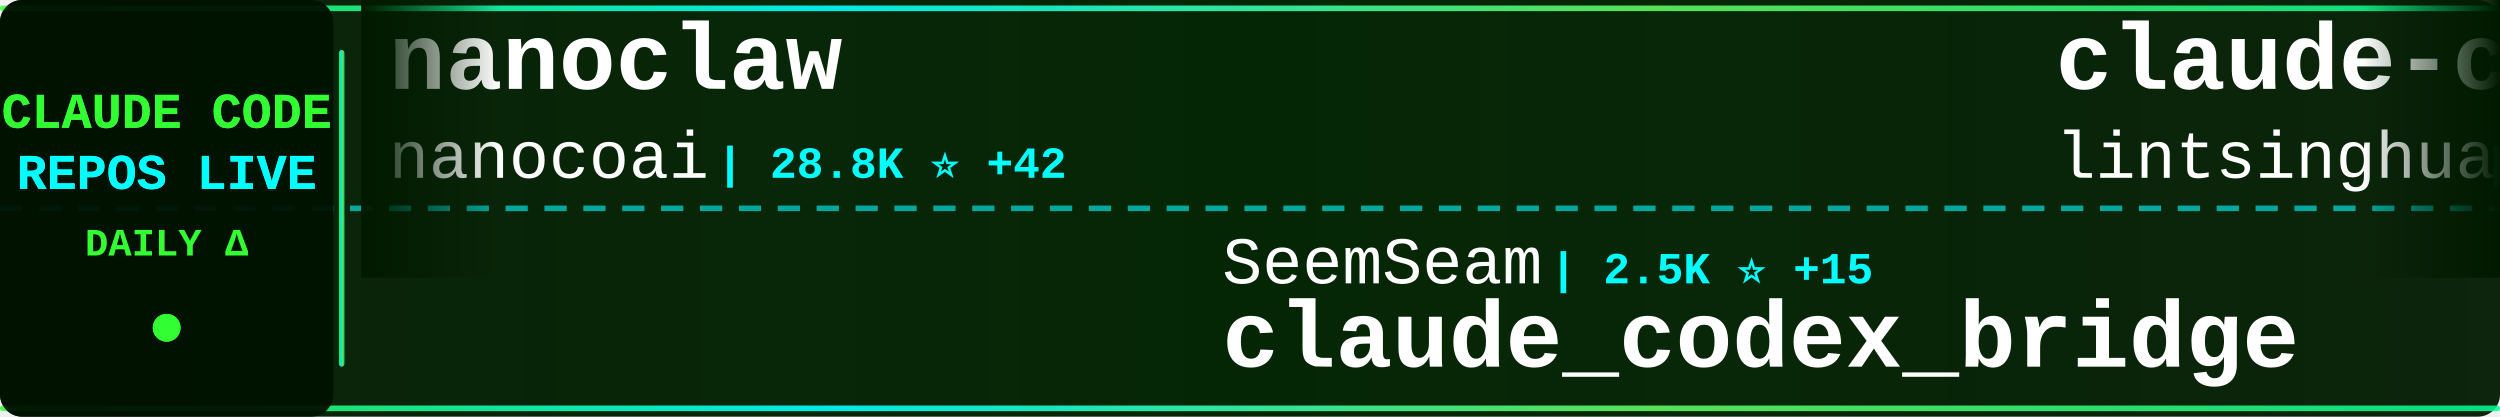
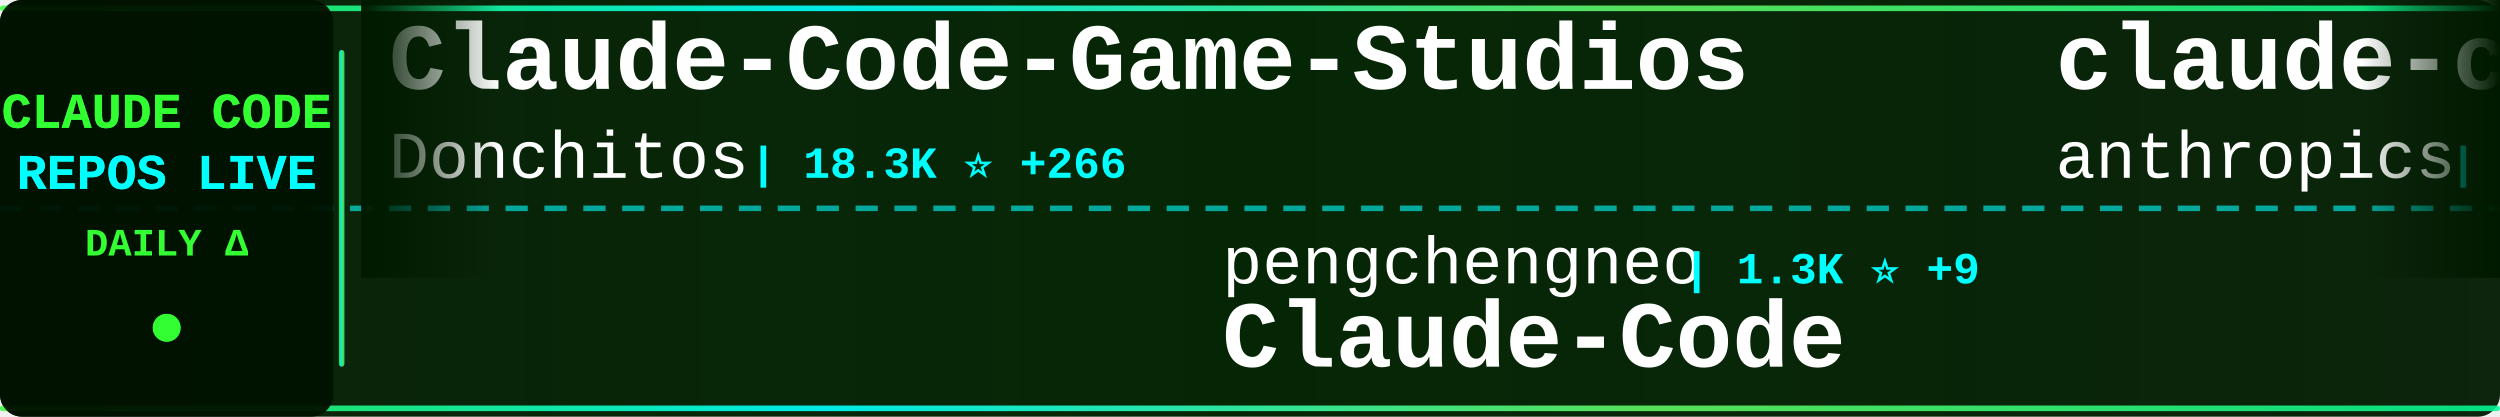
<svg xmlns="http://www.w3.org/2000/svg" width="900" height="150">
  <defs>
    <linearGradient id="tickerBg" x1="0%" y1="0%" x2="100%" y2="0%">
      <stop offset="0%" style="stop-color:#001a00;stop-opacity:0.95" />
      <stop offset="50%" style="stop-color:#002200;stop-opacity:0.98" />
      <stop offset="100%" style="stop-color:#001a00;stop-opacity:0.95" />
    </linearGradient>
    <linearGradient id="borderGrad" x1="0%" y1="0%" x2="100%" y2="0%">
      <stop offset="0%" style="stop-color:#33ff33;stop-opacity:0.85">
        <animate attributeName="stop-opacity" values="0.85;1;0.85" dur="2s" repeatCount="indefinite" />
      </stop>
      <stop offset="33%" style="stop-color:#00ffff;stop-opacity:0.9">
        <animate attributeName="stop-opacity" values="0.9;1;0.9" dur="2.2s" repeatCount="indefinite" />
      </stop>
      <stop offset="66%" style="stop-color:#66ff66;stop-opacity:0.85">
        <animate attributeName="stop-opacity" values="0.85;1;0.85" dur="1.8s" repeatCount="indefinite" />
      </stop>
      <stop offset="100%" style="stop-color:#00ff99;stop-opacity:0.85">
        <animate attributeName="stop-opacity" values="0.85;1;0.85" dur="2s" repeatCount="indefinite" />
      </stop>
    </linearGradient>
    <filter id="textGlow">
      <feGaussianBlur stdDeviation="0.1" result="coloredBlur" />
      <feMerge>
        <feMergeNode in="coloredBlur" />
        <feMergeNode in="SourceGraphic" />
      </feMerge>
    </filter>
    <filter id="metricGlow">
      <feGaussianBlur stdDeviation="0.2" result="coloredBlur" />
      <feMerge>
        <feMergeNode in="coloredBlur" />
        <feMergeNode in="SourceGraphic" />
      </feMerge>
    </filter>
    <linearGradient id="leftFade" x1="0%" y1="0%" x2="100%" y2="0%">
      <stop offset="0%" style="stop-color:#001a00;stop-opacity:1" />
      <stop offset="100%" style="stop-color:#001a00;stop-opacity:0" />
    </linearGradient>
    <linearGradient id="rightFade" x1="0%" y1="0%" x2="100%" y2="0%">
      <stop offset="0%" style="stop-color:#001a00;stop-opacity:0" />
      <stop offset="100%" style="stop-color:#001a00;stop-opacity:1" />
    </linearGradient>
  </defs>
  <rect width="900" height="150" fill="url(#tickerBg)" rx="8" />
  <rect x="0" y="2" width="900" height="2" fill="url(#borderGrad)" rx="1" />
  <rect x="0" y="146" width="900" height="2" fill="url(#borderGrad)" rx="1" />
  <line x1="0" y1="75" x2="900" y2="75" stroke="#00ffff" stroke-width="2" stroke-dasharray="8 6" opacity="0.6" />
  <rect x="0" y="0" width="120" height="150" fill="#001100" opacity="0.95" rx="8" />
  <text x="60" y="46" font-family="'Courier New', monospace" font-size="18" font-weight="bold" fill="#33ff33" text-anchor="middle" filter="url(#textGlow)">
    CLAUDE CODE
  </text>
  <text x="60" y="68" font-family="'Courier New', monospace" font-size="18" font-weight="bold" fill="#00ffff" text-anchor="middle" filter="url(#textGlow)">
    REPOS LIVE
  </text>
  <text x="60" y="92" font-family="'Courier New', monospace" font-size="14" font-weight="bold" fill="#33ff33" text-anchor="middle">
    DAILY Δ
  </text>
  <circle cx="60" cy="118" r="5" fill="#33ff33" filter="url(#metricGlow)">
    <animate attributeName="r" values="4;6;4" dur="1.5s" repeatCount="indefinite" />
    <animate attributeName="opacity" values="0.6;1;0.6" dur="1.5s" repeatCount="indefinite" />
  </circle>
  <rect x="122" y="18" width="2" height="114" fill="url(#borderGrad)" rx="1" />
  <clipPath id="tickerClip">
    <rect x="130" y="0" width="770" height="150" />
  </clipPath>
  <g clip-path="url(#tickerClip)">
    <g id="tickerItems">
      <animateTransform attributeName="transform" attributeType="XML" type="translate" from="0 0" to="-3000 0" dur="54s" repeatCount="indefinite" />
      <g transform="translate(0, 0)">
-         <text x="140" y="32" font-family="'Courier New', monospace" font-size="34" font-weight="bold" fill="#ffffff">nanoclaw</text>
-         <text x="140" y="64" font-family="'Courier New', monospace" font-size="24" font-weight="normal" fill="#ffffff" opacity="1.0">nanocoai</text>
-         <text x="258" y="64" font-family="'Courier New', monospace" font-size="16" font-weight="bold" fill="#00ffff"> | 28.8K ⭐ +42</text>
+         <text x="140" y="32" font-family="'Courier New', monospace" font-size="34" font-weight="bold" fill="#ffffff">Claude-Code-Game-Studios</text>
+         <text x="140" y="64" font-family="'Courier New', monospace" font-size="24" font-weight="normal" fill="#ffffff" opacity="1.0">Donchitos</text>
+         <text x="270" y="64" font-family="'Courier New', monospace" font-size="16" font-weight="bold" fill="#00ffff"> | 18.3K ⭐ +266</text>
      </g>
      <g transform="translate(300, 0)">
-         <text x="140" y="102" font-family="'Courier New', monospace" font-size="24" font-weight="normal" fill="#ffffff" opacity="1.0">SeemSeam</text>
-         <text x="258" y="102" font-family="'Courier New', monospace" font-size="16" font-weight="bold" fill="#00ffff"> | 2.5K ⭐ +15</text>
-         <text x="140" y="132" font-family="'Courier New', monospace" font-size="34" font-weight="bold" fill="#ffffff">claude_codex_bridge</text>
+         <text x="140" y="102" font-family="'Courier New', monospace" font-size="24" font-weight="normal" fill="#ffffff" opacity="1.0">pengchengneo</text>
+         <text x="306" y="102" font-family="'Courier New', monospace" font-size="16" font-weight="bold" fill="#00ffff"> | 1.3K ⭐ +9</text>
+         <text x="140" y="132" font-family="'Courier New', monospace" font-size="34" font-weight="bold" fill="#ffffff">Claude-Code</text>
      </g>
      <g transform="translate(600, 0)">
-         <text x="140" y="32" font-family="'Courier New', monospace" font-size="34" font-weight="bold" fill="#ffffff">claude-code-book</text>
-         <text x="140" y="64" font-family="'Courier New', monospace" font-size="24" font-weight="normal" fill="#ffffff" opacity="1.0">lintsinghua</text>
-         <text x="294" y="64" font-family="'Courier New', monospace" font-size="16" font-weight="bold" fill="#00ffff"> | 3.2K ⭐ +25</text>
+         <text x="140" y="32" font-family="'Courier New', monospace" font-size="34" font-weight="bold" fill="#ffffff">claude-code-security-rev...</text>
+         <text x="140" y="64" font-family="'Courier New', monospace" font-size="24" font-weight="normal" fill="#ffffff" opacity="1.0">anthropics</text>
+         <text x="282" y="64" font-family="'Courier New', monospace" font-size="16" font-weight="bold" fill="#00ffff"> | 4.6K ⭐ +8</text>
      </g>
      <g transform="translate(900, 0)">
-         <text x="140" y="102" font-family="'Courier New', monospace" font-size="24" font-weight="normal" fill="#ffffff" opacity="1.0">carlvellotti</text>
-         <text x="306" y="102" font-family="'Courier New', monospace" font-size="16" font-weight="bold" fill="#00ffff"> | 2.0K ⭐ +15</text>
-         <text x="140" y="132" font-family="'Courier New', monospace" font-size="34" font-weight="bold" fill="#ffffff">claude-code-pm-course</text>
+         <text x="140" y="102" font-family="'Courier New', monospace" font-size="24" font-weight="normal" fill="#ffffff" opacity="1.0">huangserva</text>
+         <text x="282" y="102" font-family="'Courier New', monospace" font-size="16" font-weight="bold" fill="#00ffff"> | 579 ⭐ +2</text>
+         <text x="140" y="132" font-family="'Courier New', monospace" font-size="34" font-weight="bold" fill="#ffffff">claude-code-cli</text>
      </g>
      <g transform="translate(1200, 0)">
-         <text x="140" y="32" font-family="'Courier New', monospace" font-size="34" font-weight="bold" fill="#ffffff">claude-code-from-scratch</text>
-         <text x="140" y="64" font-family="'Courier New', monospace" font-size="24" font-weight="normal" fill="#ffffff" opacity="1.0">Windy3f3f3f3f</text>
-         <text x="318" y="64" font-family="'Courier New', monospace" font-size="16" font-weight="bold" fill="#00ffff"> | 1.2K ⭐ +11</text>
+         <text x="140" y="32" font-family="'Courier New', monospace" font-size="34" font-weight="bold" fill="#ffffff">antigravity-awesome-skil...</text>
+         <text x="140" y="64" font-family="'Courier New', monospace" font-size="24" font-weight="normal" fill="#ffffff" opacity="1.0">sickn33</text>
+         <text x="246" y="64" font-family="'Courier New', monospace" font-size="16" font-weight="bold" fill="#00ffff"> | 37.2K ⭐ +153</text>
      </g>
      <g transform="translate(1500, 0)">
-         <text x="140" y="102" font-family="'Courier New', monospace" font-size="24" font-weight="normal" fill="#ffffff" opacity="1.0">Alishahryar1</text>
-         <text x="306" y="102" font-family="'Courier New', monospace" font-size="16" font-weight="bold" fill="#00ffff"> | 23.8K ⭐ +328</text>
-         <text x="140" y="132" font-family="'Courier New', monospace" font-size="34" font-weight="bold" fill="#ffffff">free-claude-code</text>
+         <text x="140" y="102" font-family="'Courier New', monospace" font-size="24" font-weight="normal" fill="#ffffff" opacity="1.0">repowise-dev</text>
+         <text x="306" y="102" font-family="'Courier New', monospace" font-size="16" font-weight="bold" fill="#00ffff"> | 998 ⭐ +1</text>
+         <text x="140" y="132" font-family="'Courier New', monospace" font-size="34" font-weight="bold" fill="#ffffff">claude-code-prompts</text>
      </g>
      <g transform="translate(1800, 0)">
-         <text x="140" y="32" font-family="'Courier New', monospace" font-size="34" font-weight="bold" fill="#ffffff">Claude-Code-Usage-Monito...</text>
-         <text x="140" y="64" font-family="'Courier New', monospace" font-size="24" font-weight="normal" fill="#ffffff" opacity="1.0">Maciek-roboblog</text>
-         <text x="342" y="64" font-family="'Courier New', monospace" font-size="16" font-weight="bold" fill="#00ffff"> | 8.0K ⭐ +9</text>
+         <text x="140" y="32" font-family="'Courier New', monospace" font-size="34" font-weight="bold" fill="#ffffff">claude-code-sub-agents</text>
+         <text x="140" y="64" font-family="'Courier New', monospace" font-size="24" font-weight="normal" fill="#ffffff" opacity="1.0">lst97</text>
+         <text x="222" y="64" font-family="'Courier New', monospace" font-size="16" font-weight="bold" fill="#00ffff"> | 1.6K ⭐</text>
      </g>
      <g transform="translate(2100, 0)">
-         <text x="140" y="102" font-family="'Courier New', monospace" font-size="24" font-weight="normal" fill="#ffffff" opacity="1.0">shanraisshan</text>
-         <text x="306" y="102" font-family="'Courier New', monospace" font-size="16" font-weight="bold" fill="#00ffff"> | 52.4K ⭐ +239</text>
-         <text x="140" y="132" font-family="'Courier New', monospace" font-size="34" font-weight="bold" fill="#ffffff">claude-code-best-practic...</text>
+         <text x="140" y="102" font-family="'Courier New', monospace" font-size="24" font-weight="normal" fill="#ffffff" opacity="1.0">wshobson</text>
+         <text x="258" y="102" font-family="'Courier New', monospace" font-size="16" font-weight="bold" fill="#00ffff"> | 35.2K ⭐ +82</text>
+         <text x="140" y="132" font-family="'Courier New', monospace" font-size="34" font-weight="bold" fill="#ffffff">agents</text>
      </g>
      <g transform="translate(2400, 0)">
-         <text x="140" y="32" font-family="'Courier New', monospace" font-size="34" font-weight="bold" fill="#ffffff">claude-code-tips</text>
-         <text x="140" y="64" font-family="'Courier New', monospace" font-size="24" font-weight="normal" fill="#ffffff" opacity="1.0">ykdojo</text>
-         <text x="234" y="64" font-family="'Courier New', monospace" font-size="16" font-weight="bold" fill="#00ffff"> | 8.2K ⭐ +16</text>
+         <text x="140" y="32" font-family="'Courier New', monospace" font-size="34" font-weight="bold" fill="#ffffff">free-claude-code</text>
+         <text x="140" y="64" font-family="'Courier New', monospace" font-size="24" font-weight="normal" fill="#ffffff" opacity="1.0">Alishahryar1</text>
+         <text x="306" y="64" font-family="'Courier New', monospace" font-size="16" font-weight="bold" fill="#00ffff"> | 23.8K ⭐ +329</text>
      </g>
      <g transform="translate(2700, 0)">
-         <text x="140" y="102" font-family="'Courier New', monospace" font-size="24" font-weight="normal" fill="#ffffff" opacity="1.0">liuup</text>
-         <text x="222" y="102" font-family="'Courier New', monospace" font-size="16" font-weight="bold" fill="#00ffff"> | 2.4K ⭐ +44</text>
-         <text x="140" y="132" font-family="'Courier New', monospace" font-size="34" font-weight="bold" fill="#ffffff">claude-code-analysis</text>
+         <text x="140" y="102" font-family="'Courier New', monospace" font-size="24" font-weight="normal" fill="#ffffff" opacity="1.0">777genius</text>
+         <text x="270" y="102" font-family="'Courier New', monospace" font-size="16" font-weight="bold" fill="#00ffff"> | 912 ⭐</text>
+         <text x="140" y="132" font-family="'Courier New', monospace" font-size="34" font-weight="bold" fill="#ffffff">claude-code-source-code</text>
      </g>
      <g transform="translate(3000, 0)">
-         <text x="140" y="32" font-family="'Courier New', monospace" font-size="34" font-weight="bold" fill="#ffffff">nanoclaw</text>
-         <text x="140" y="64" font-family="'Courier New', monospace" font-size="24" font-weight="normal" fill="#ffffff" opacity="1.0">nanocoai</text>
-         <text x="258" y="64" font-family="'Courier New', monospace" font-size="16" font-weight="bold" fill="#00ffff"> | 28.8K ⭐ +42</text>
+         <text x="140" y="32" font-family="'Courier New', monospace" font-size="34" font-weight="bold" fill="#ffffff">Claude-Code-Game-Studios</text>
+         <text x="140" y="64" font-family="'Courier New', monospace" font-size="24" font-weight="normal" fill="#ffffff" opacity="1.0">Donchitos</text>
+         <text x="270" y="64" font-family="'Courier New', monospace" font-size="16" font-weight="bold" fill="#00ffff"> | 18.3K ⭐ +266</text>
      </g>
      <g transform="translate(3300, 0)">
-         <text x="140" y="102" font-family="'Courier New', monospace" font-size="24" font-weight="normal" fill="#ffffff" opacity="1.0">SeemSeam</text>
-         <text x="258" y="102" font-family="'Courier New', monospace" font-size="16" font-weight="bold" fill="#00ffff"> | 2.5K ⭐ +15</text>
-         <text x="140" y="132" font-family="'Courier New', monospace" font-size="34" font-weight="bold" fill="#ffffff">claude_codex_bridge</text>
+         <text x="140" y="102" font-family="'Courier New', monospace" font-size="24" font-weight="normal" fill="#ffffff" opacity="1.0">pengchengneo</text>
+         <text x="306" y="102" font-family="'Courier New', monospace" font-size="16" font-weight="bold" fill="#00ffff"> | 1.3K ⭐ +9</text>
+         <text x="140" y="132" font-family="'Courier New', monospace" font-size="34" font-weight="bold" fill="#ffffff">Claude-Code</text>
      </g>
      <g transform="translate(3600, 0)">
-         <text x="140" y="32" font-family="'Courier New', monospace" font-size="34" font-weight="bold" fill="#ffffff">claude-code-book</text>
-         <text x="140" y="64" font-family="'Courier New', monospace" font-size="24" font-weight="normal" fill="#ffffff" opacity="1.0">lintsinghua</text>
-         <text x="294" y="64" font-family="'Courier New', monospace" font-size="16" font-weight="bold" fill="#00ffff"> | 3.2K ⭐ +25</text>
+         <text x="140" y="32" font-family="'Courier New', monospace" font-size="34" font-weight="bold" fill="#ffffff">claude-code-security-rev...</text>
+         <text x="140" y="64" font-family="'Courier New', monospace" font-size="24" font-weight="normal" fill="#ffffff" opacity="1.0">anthropics</text>
+         <text x="282" y="64" font-family="'Courier New', monospace" font-size="16" font-weight="bold" fill="#00ffff"> | 4.6K ⭐ +8</text>
      </g>
      <g transform="translate(3900, 0)">
-         <text x="140" y="102" font-family="'Courier New', monospace" font-size="24" font-weight="normal" fill="#ffffff" opacity="1.0">carlvellotti</text>
-         <text x="306" y="102" font-family="'Courier New', monospace" font-size="16" font-weight="bold" fill="#00ffff"> | 2.0K ⭐ +15</text>
-         <text x="140" y="132" font-family="'Courier New', monospace" font-size="34" font-weight="bold" fill="#ffffff">claude-code-pm-course</text>
+         <text x="140" y="102" font-family="'Courier New', monospace" font-size="24" font-weight="normal" fill="#ffffff" opacity="1.0">huangserva</text>
+         <text x="282" y="102" font-family="'Courier New', monospace" font-size="16" font-weight="bold" fill="#00ffff"> | 579 ⭐ +2</text>
+         <text x="140" y="132" font-family="'Courier New', monospace" font-size="34" font-weight="bold" fill="#ffffff">claude-code-cli</text>
      </g>
    </g>
  </g>
  <rect x="130" y="0" width="50" height="100" fill="url(#leftFade)" />
  <rect x="850" y="0" width="50" height="100" fill="url(#rightFade)" />
</svg>
